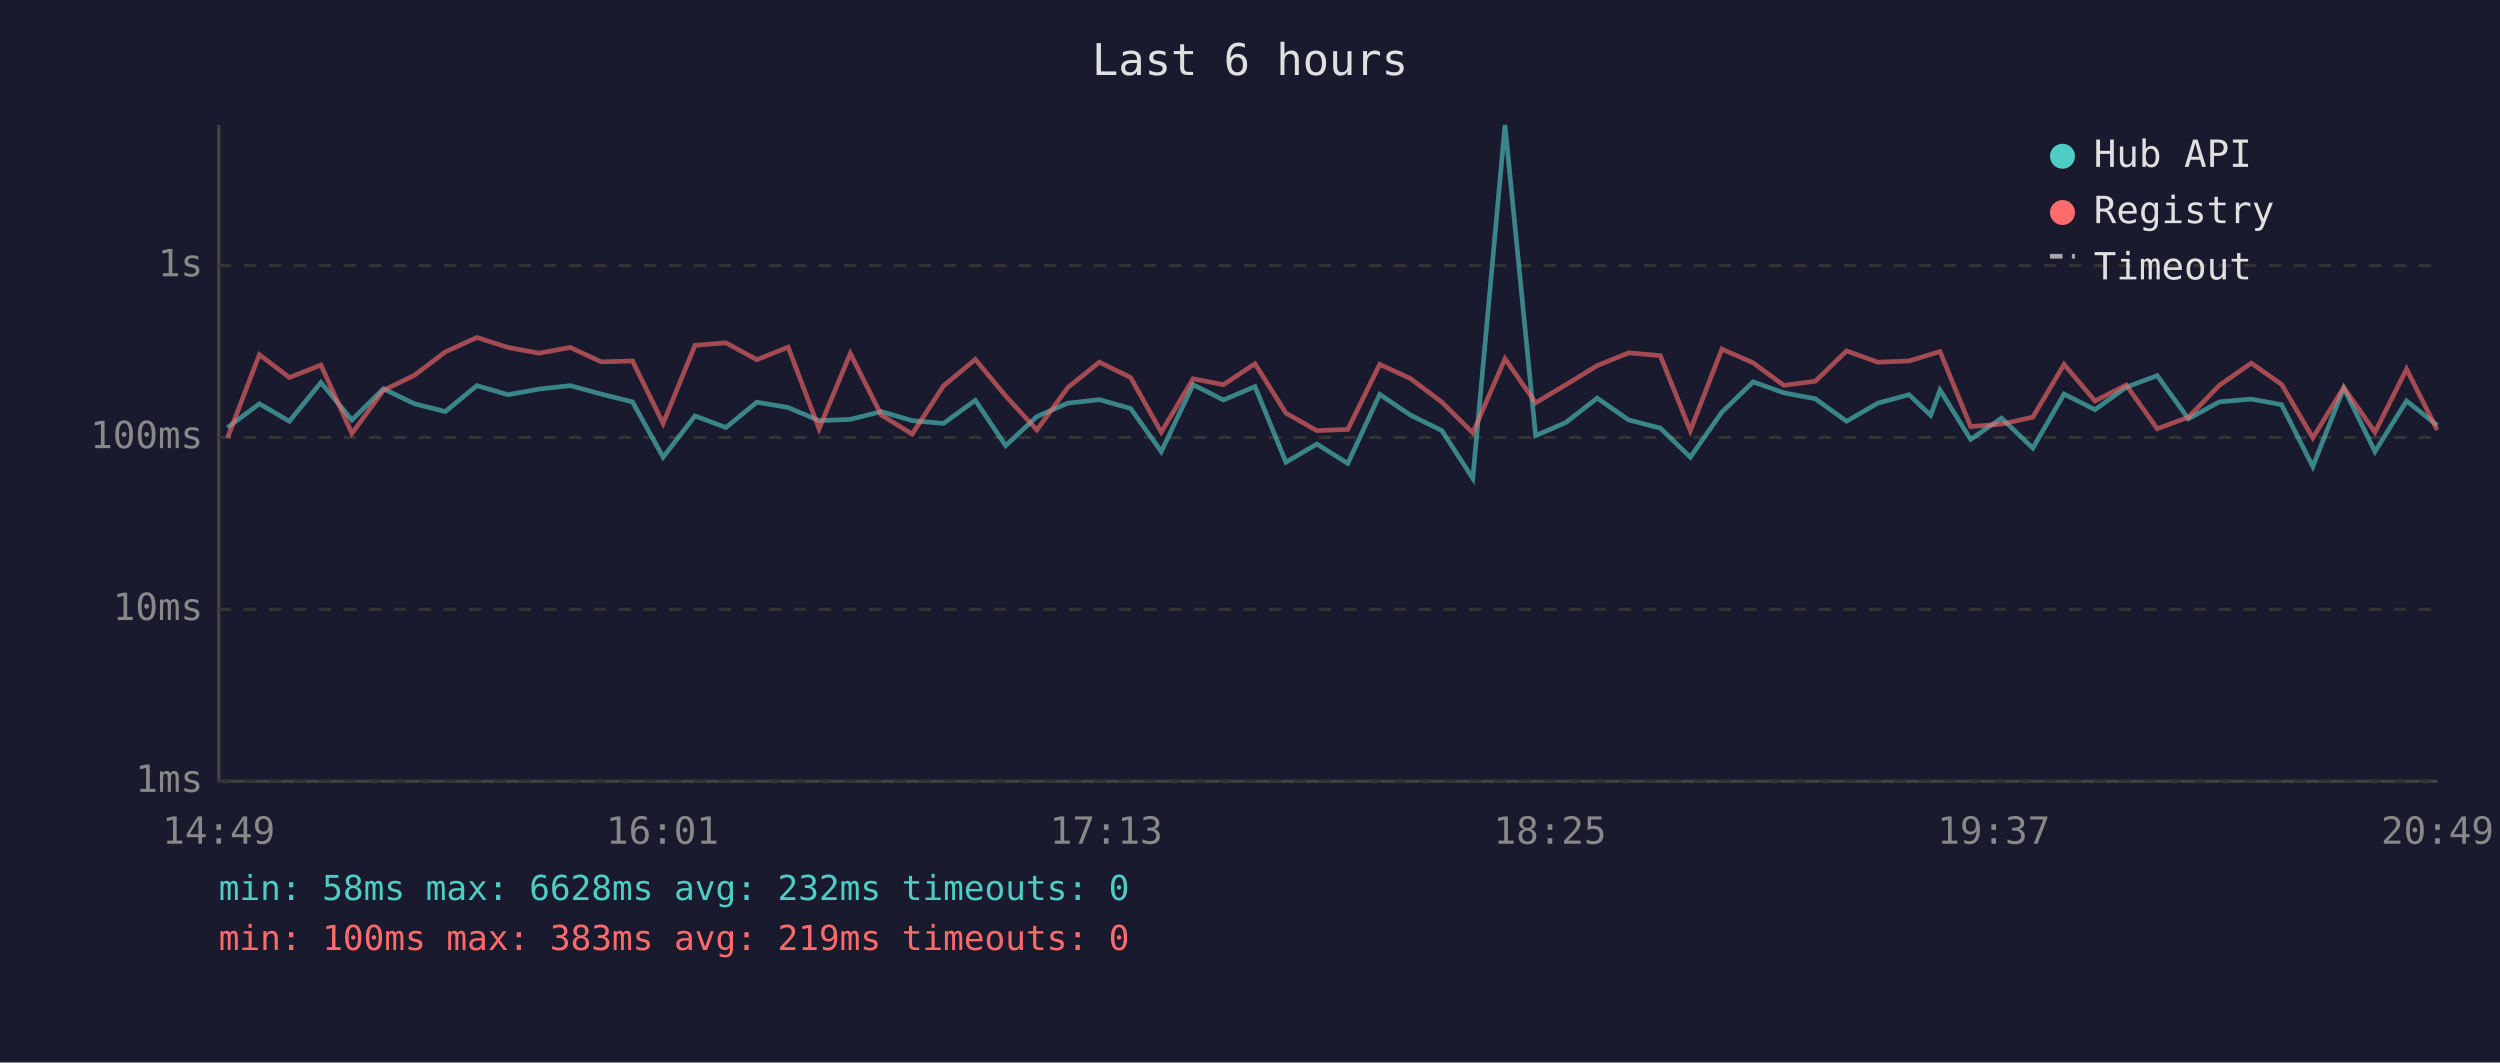
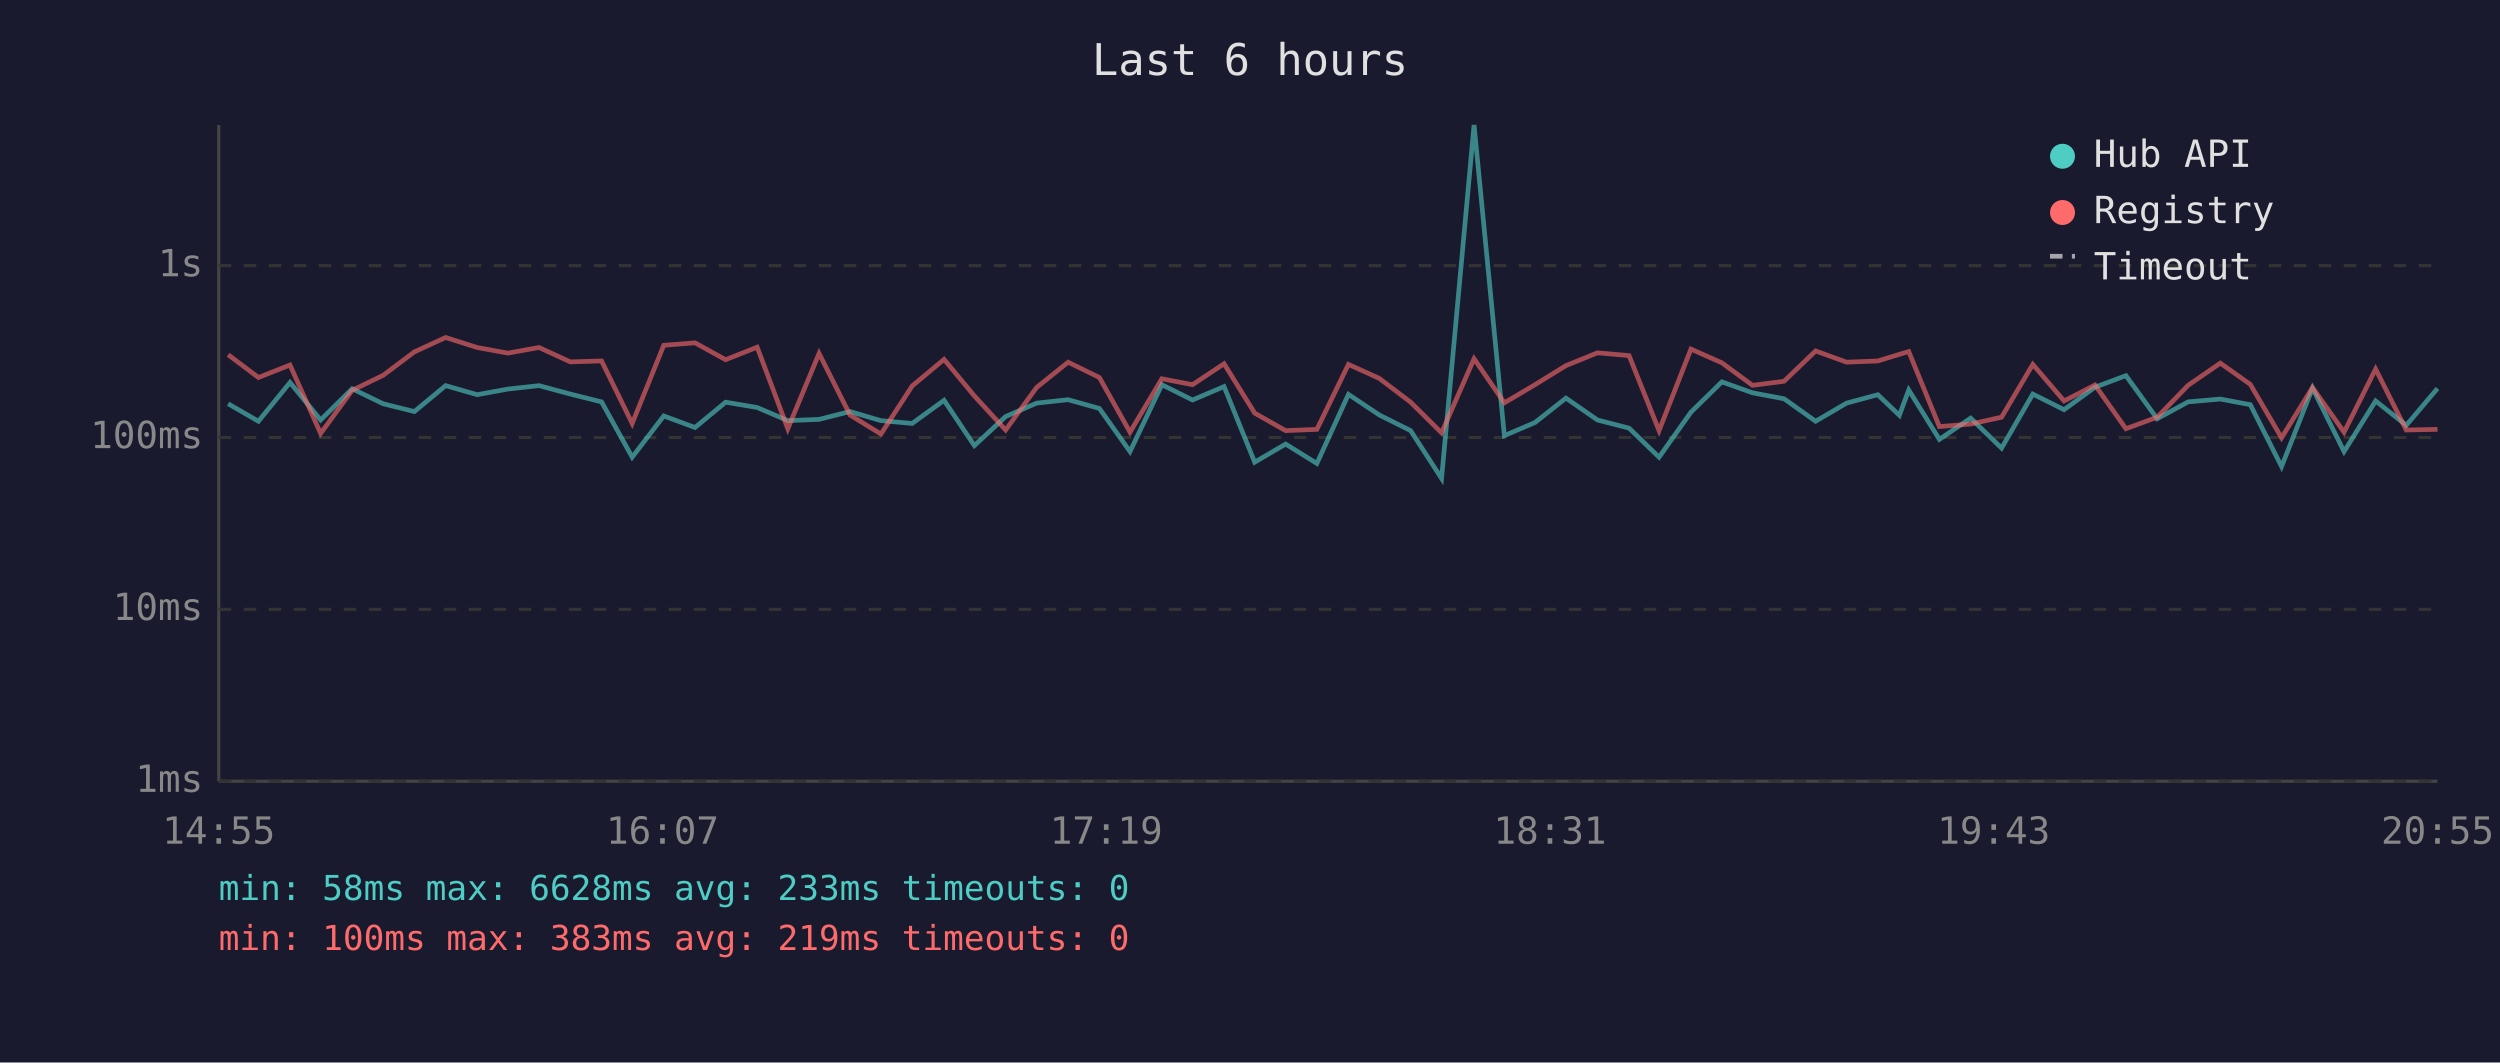
<svg xmlns="http://www.w3.org/2000/svg" viewBox="0 0 800 340" font-family="monospace" font-size="12">
  <rect width="800" height="340" fill="#1a1a2e" />
  <text x="400" y="24" fill="#e0e0e0" font-size="14" text-anchor="middle">Last 6 hours</text>
  <line x1="70" y1="40" x2="70" y2="250" stroke="#444" stroke-width="1" />
  <line x1="70" y1="250" x2="780" y2="250" stroke="#444" stroke-width="1" />
  <line x1="70" y1="250" x2="780" y2="250" stroke="#333" stroke-width="1" stroke-dasharray="4" />
  <text x="65" y="250" fill="#888" text-anchor="end" dominant-baseline="middle">1ms</text>
  <line x1="70" y1="195" x2="780" y2="195" stroke="#333" stroke-width="1" stroke-dasharray="4" />
  <text x="65" y="195" fill="#888" text-anchor="end" dominant-baseline="middle">10ms</text>
  <line x1="70" y1="140" x2="780" y2="140" stroke="#333" stroke-width="1" stroke-dasharray="4" />
  <text x="65" y="140" fill="#888" text-anchor="end" dominant-baseline="middle">100ms</text>
  <line x1="70" y1="85" x2="780" y2="85" stroke="#333" stroke-width="1" stroke-dasharray="4" />
  <text x="65" y="85" fill="#888" text-anchor="end" dominant-baseline="middle">1s</text>
-   <text x="70" y="270" fill="#888" text-anchor="middle">14:49</text>
-   <text x="212" y="270" fill="#888" text-anchor="middle">16:01</text>
-   <text x="354" y="270" fill="#888" text-anchor="middle">17:13</text>
-   <text x="496" y="270" fill="#888" text-anchor="middle">18:25</text>
-   <text x="638" y="270" fill="#888" text-anchor="middle">19:37</text>
-   <text x="780" y="270" fill="#888" text-anchor="middle">20:49</text>
-   <polyline points="72.8,136.8 83.0,129.2 92.6,134.8 102.7,122.4 112.6,134.4 122.7,124.4 132.6,129.2 142.5,131.7 152.6,123.4 162.6,126.3 172.5,124.5 182.5,123.4 192.4,126.1 202.4,128.6 212.2,146.3 222.4,133.1 232.3,136.8 242.2,128.7 252.2,130.4 262.1,134.6 272.1,134.2 282.0,131.7 291.9,134.6 301.9,135.5 312.1,128.1 321.8,142.6 331.8,133.3 341.7,129.0 351.8,127.9 361.8,130.7 371.6,144.5 381.8,123.1 391.5,128.0 401.6,123.7 411.5,147.9 421.4,142.1 431.3,148.3 441.5,126.2 451.3,132.8 461.4,137.8 471.3,153.1 481.6,40.0 491.4,139.4 501.1,135.2 511.1,127.4 521.2,134.4 531.3,137.0 540.9,146.3 551.0,131.9 561.0,122.2 570.8,125.7 580.9,127.6 590.9,134.8 600.9,129.0 610.9,126.3 617.8,132.9 620.8,124.8 630.6,140.6 640.5,133.8 650.5,143.4 660.5,126.1 670.4,131.1 680.4,123.9 690.3,120.2 700.3,134.0 710.2,128.6 720.4,127.7 730.1,129.5 740.1,149.3 750.0,124.2 760.0,144.5 770.1,128.3 779.9,136.1" fill="none" stroke="#4ecdc4" stroke-width="1.5" opacity="0.6" />
-   <polyline points="72.8,140.1 83.0,113.5 92.6,120.8 102.7,116.8 112.6,138.7 122.7,124.9 132.6,120.1 142.5,112.6 152.6,108.0 162.6,111.2 172.5,113.0 182.5,111.2 192.4,115.8 202.4,115.5 212.2,135.5 222.4,110.5 232.3,109.7 242.2,115.1 252.2,111.1 262.1,137.2 272.1,113.1 282.0,132.8 291.9,138.9 301.9,123.5 312.1,115.0 321.8,126.7 331.8,137.6 341.7,124.0 351.8,115.9 361.8,120.8 371.6,138.3 381.8,121.2 391.5,123.1 401.6,116.4 411.5,132.2 421.4,137.8 431.3,137.4 441.5,116.6 451.3,121.1 461.4,128.7 471.3,138.5 481.6,114.8 491.4,128.9 501.1,123.1 511.1,117.0 521.2,112.9 531.3,113.8 540.9,137.8 551.0,111.7 561.0,116.1 570.8,123.3 580.9,122.0 590.9,112.3 600.9,115.9 610.9,115.5 617.8,113.4 620.8,112.5 630.6,136.5 640.5,135.7 650.5,133.5 660.5,116.6 670.4,128.3 680.4,123.2 690.3,137.2 700.3,133.5 710.2,123.3 720.4,116.2 730.1,123.0 740.1,140.1 750.0,124.0 760.0,138.3 770.1,118.1 779.9,137.6" fill="none" stroke="#ff6b6b" stroke-width="1.5" opacity="0.6" />
+   <text x="70" y="270" fill="#888" text-anchor="middle">14:55</text>
+   <text x="212" y="270" fill="#888" text-anchor="middle">16:07</text>
+   <text x="354" y="270" fill="#888" text-anchor="middle">17:19</text>
+   <text x="496" y="270" fill="#888" text-anchor="middle">18:31</text>
+   <text x="638" y="270" fill="#888" text-anchor="middle">19:43</text>
+   <text x="780" y="270" fill="#888" text-anchor="middle">20:55</text>
+   <polyline points="73.0,129.2 82.7,134.8 92.8,122.4 102.6,134.4 112.7,124.4 122.6,129.2 132.6,131.7 142.6,123.4 152.7,126.3 162.5,124.5 172.5,123.4 182.5,126.1 192.5,128.6 202.3,146.3 212.4,133.1 222.4,136.8 232.2,128.7 242.3,130.4 252.1,134.6 262.1,134.2 272.0,131.7 281.9,134.6 291.9,135.5 302.1,128.1 311.8,142.6 321.8,133.3 331.7,129.0 341.8,127.9 351.8,130.7 361.6,144.5 371.8,123.1 381.6,128.0 391.7,123.7 401.5,147.9 411.4,142.1 421.4,148.3 431.5,126.2 441.4,132.8 451.4,137.8 461.3,153.1 471.7,40.0 481.4,139.4 491.2,135.2 501.1,127.4 511.2,134.4 521.3,137.0 530.9,146.3 541.1,131.9 551.0,122.2 560.8,125.7 570.9,127.6 581.0,134.8 590.9,129.0 600.9,126.3 607.8,132.9 610.8,124.8 620.6,140.6 630.6,133.8 640.5,143.4 650.5,126.1 660.5,131.1 670.4,123.9 680.3,120.2 690.3,134.0 700.2,128.6 710.5,127.7 720.1,129.5 730.1,149.3 740.0,124.2 750.1,144.5 760.2,128.3 770.0,136.1 780.0,124.3" fill="none" stroke="#4ecdc4" stroke-width="1.5" opacity="0.6" />
+   <polyline points="73.0,113.5 82.7,120.8 92.8,116.8 102.6,138.7 112.7,124.9 122.6,120.1 132.6,112.6 142.6,108.0 152.7,111.2 162.5,113.0 172.5,111.2 182.5,115.8 192.5,115.5 202.3,135.5 212.4,110.5 222.4,109.7 232.2,115.1 242.3,111.1 252.1,137.2 262.1,113.1 272.0,132.8 281.9,138.9 291.9,123.5 302.1,115.0 311.8,126.7 321.8,137.6 331.7,124.0 341.8,115.9 351.8,120.8 361.6,138.3 371.8,121.2 381.6,123.1 391.7,116.4 401.5,132.2 411.4,137.8 421.4,137.4 431.5,116.6 441.4,121.1 451.4,128.7 461.3,138.5 471.7,114.8 481.4,128.9 491.2,123.1 501.1,117.0 511.2,112.9 521.3,113.8 530.9,137.8 541.1,111.7 551.0,116.1 560.8,123.3 570.9,122.0 581.0,112.3 590.9,115.9 600.9,115.5 607.8,113.4 610.8,112.5 620.6,136.5 630.6,135.7 640.5,133.5 650.5,116.6 660.5,128.3 670.4,123.2 680.3,137.2 690.3,133.5 700.2,123.3 710.5,116.2 720.1,123.0 730.1,140.1 740.0,124.0 750.1,138.3 760.2,118.1 770.0,137.6 780.0,137.4" fill="none" stroke="#ff6b6b" stroke-width="1.5" opacity="0.6" />
  <circle cx="660" cy="50" r="4" fill="#4ecdc4" />
  <text x="670" y="50" fill="#e0e0e0" dominant-baseline="middle">Hub API</text>
  <circle cx="660" cy="68" r="4" fill="#ff6b6b" />
  <text x="670" y="68" fill="#e0e0e0" dominant-baseline="middle">Registry</text>
  <line x1="656" y1="82" x2="664" y2="82" stroke="#e0e0e0" stroke-width="1.5" stroke-dasharray="4,3" opacity="0.7" />
  <text x="670" y="86" fill="#e0e0e0" dominant-baseline="middle">Timeout</text>
-   <text x="70" y="288" fill="#4ecdc4" font-size="11">min: 58ms  max: 6628ms  avg: 232ms  timeouts: 0</text>
+   <text x="70" y="288" fill="#4ecdc4" font-size="11">min: 58ms  max: 6628ms  avg: 233ms  timeouts: 0</text>
  <text x="70" y="304" fill="#ff6b6b" font-size="11">min: 100ms  max: 383ms  avg: 219ms  timeouts: 0</text>
</svg>
